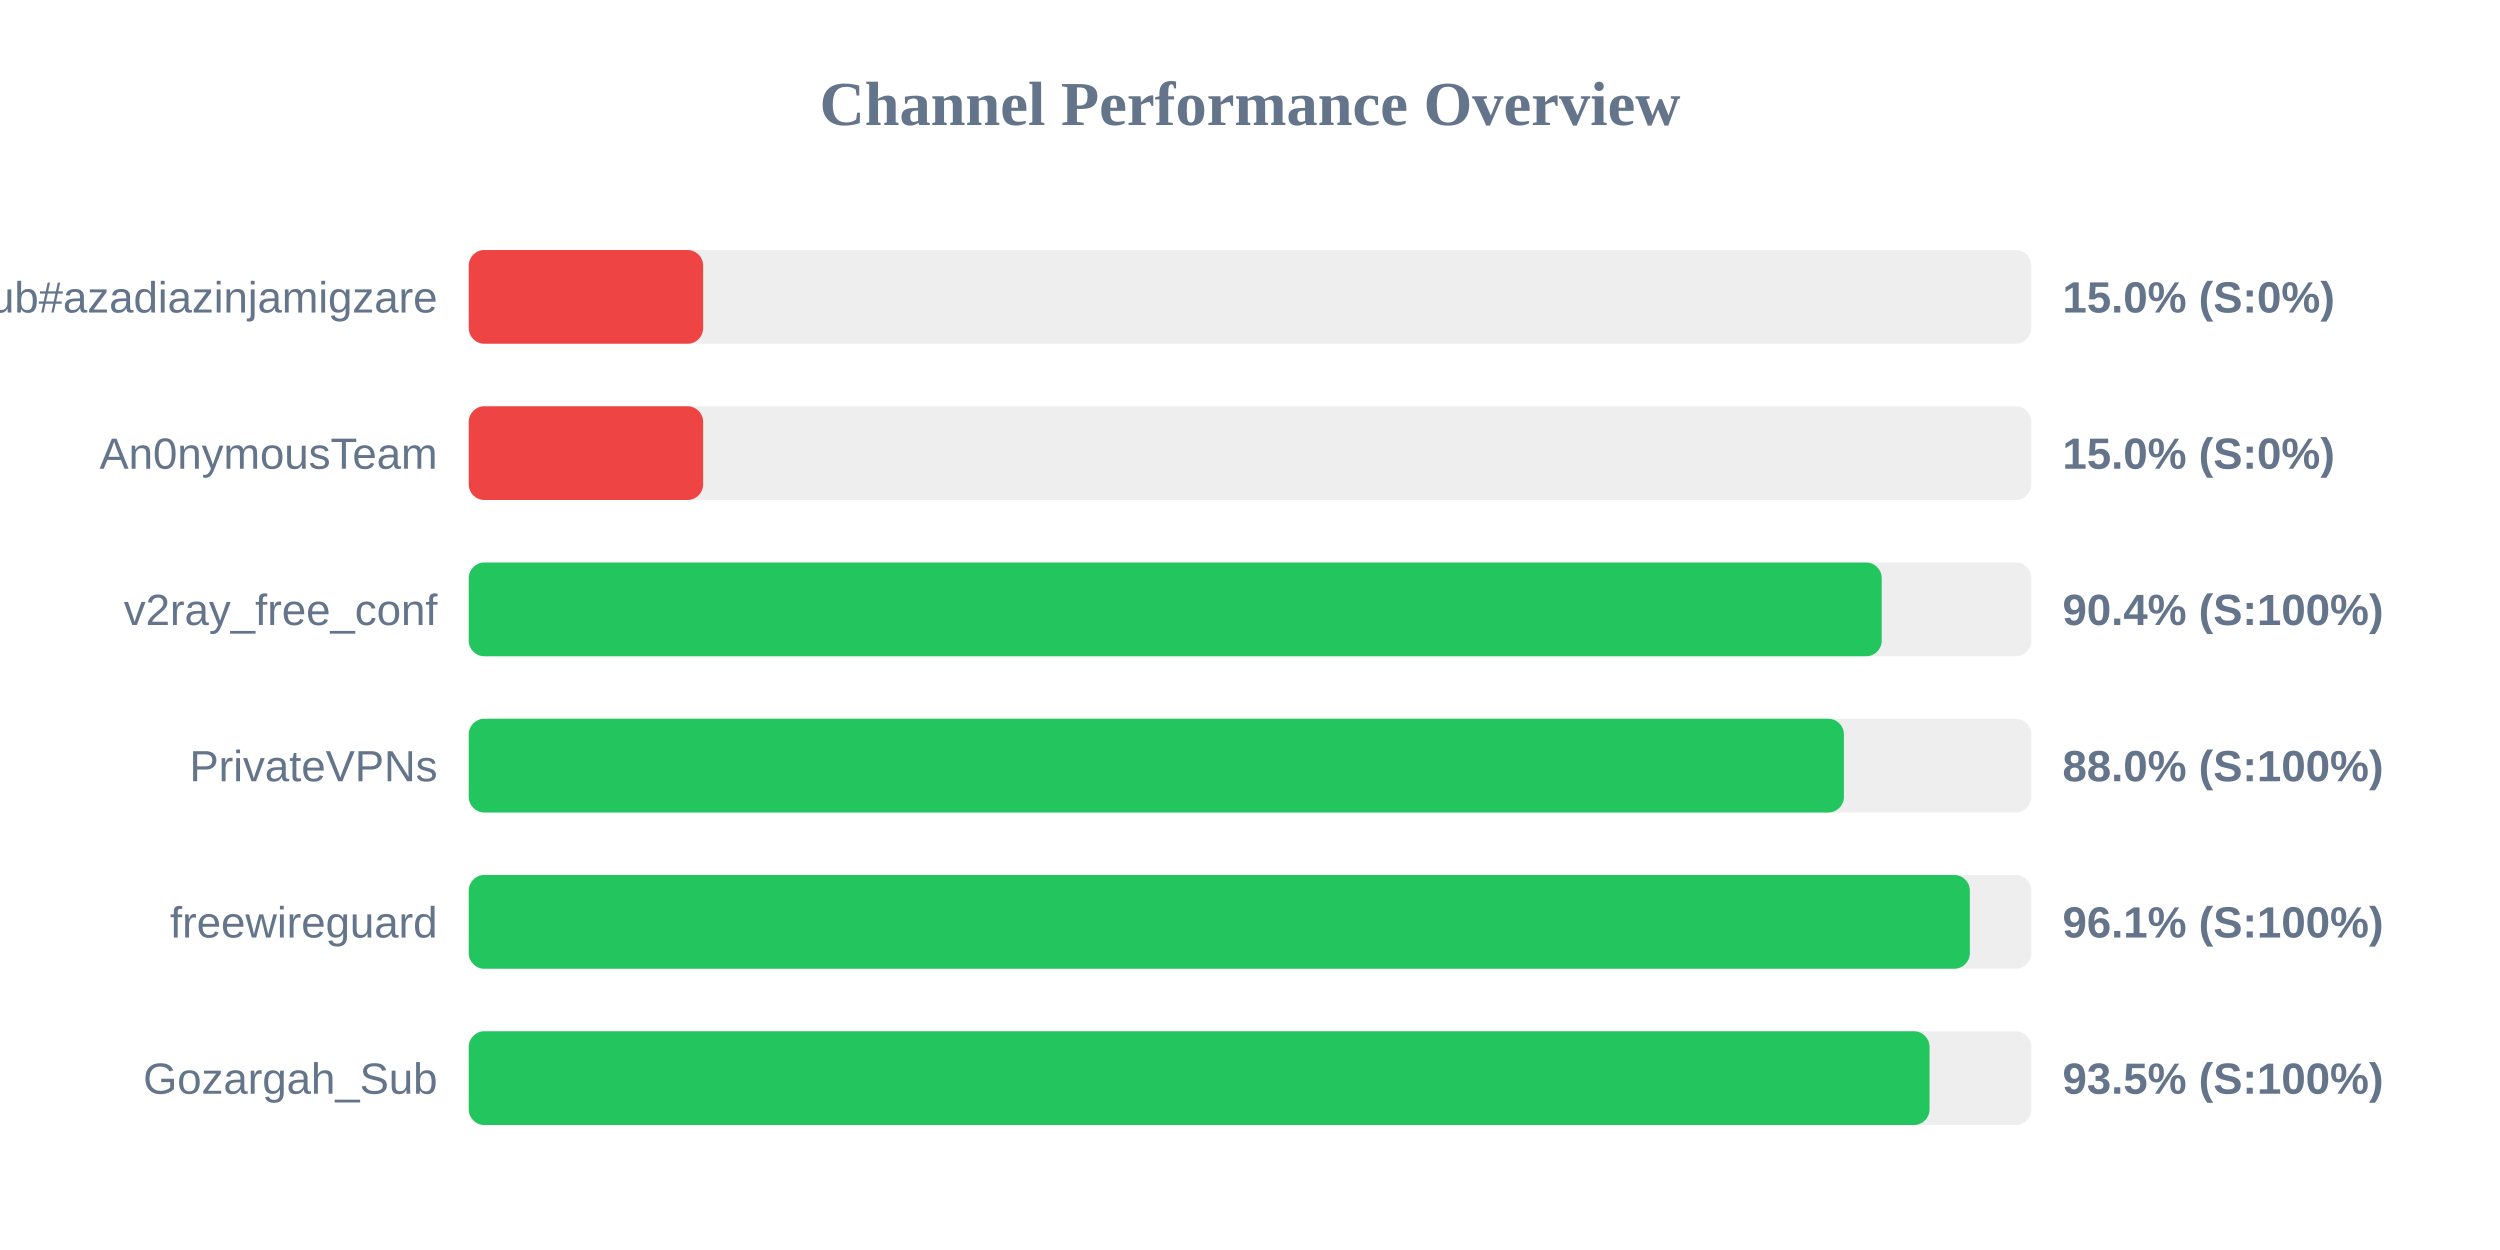
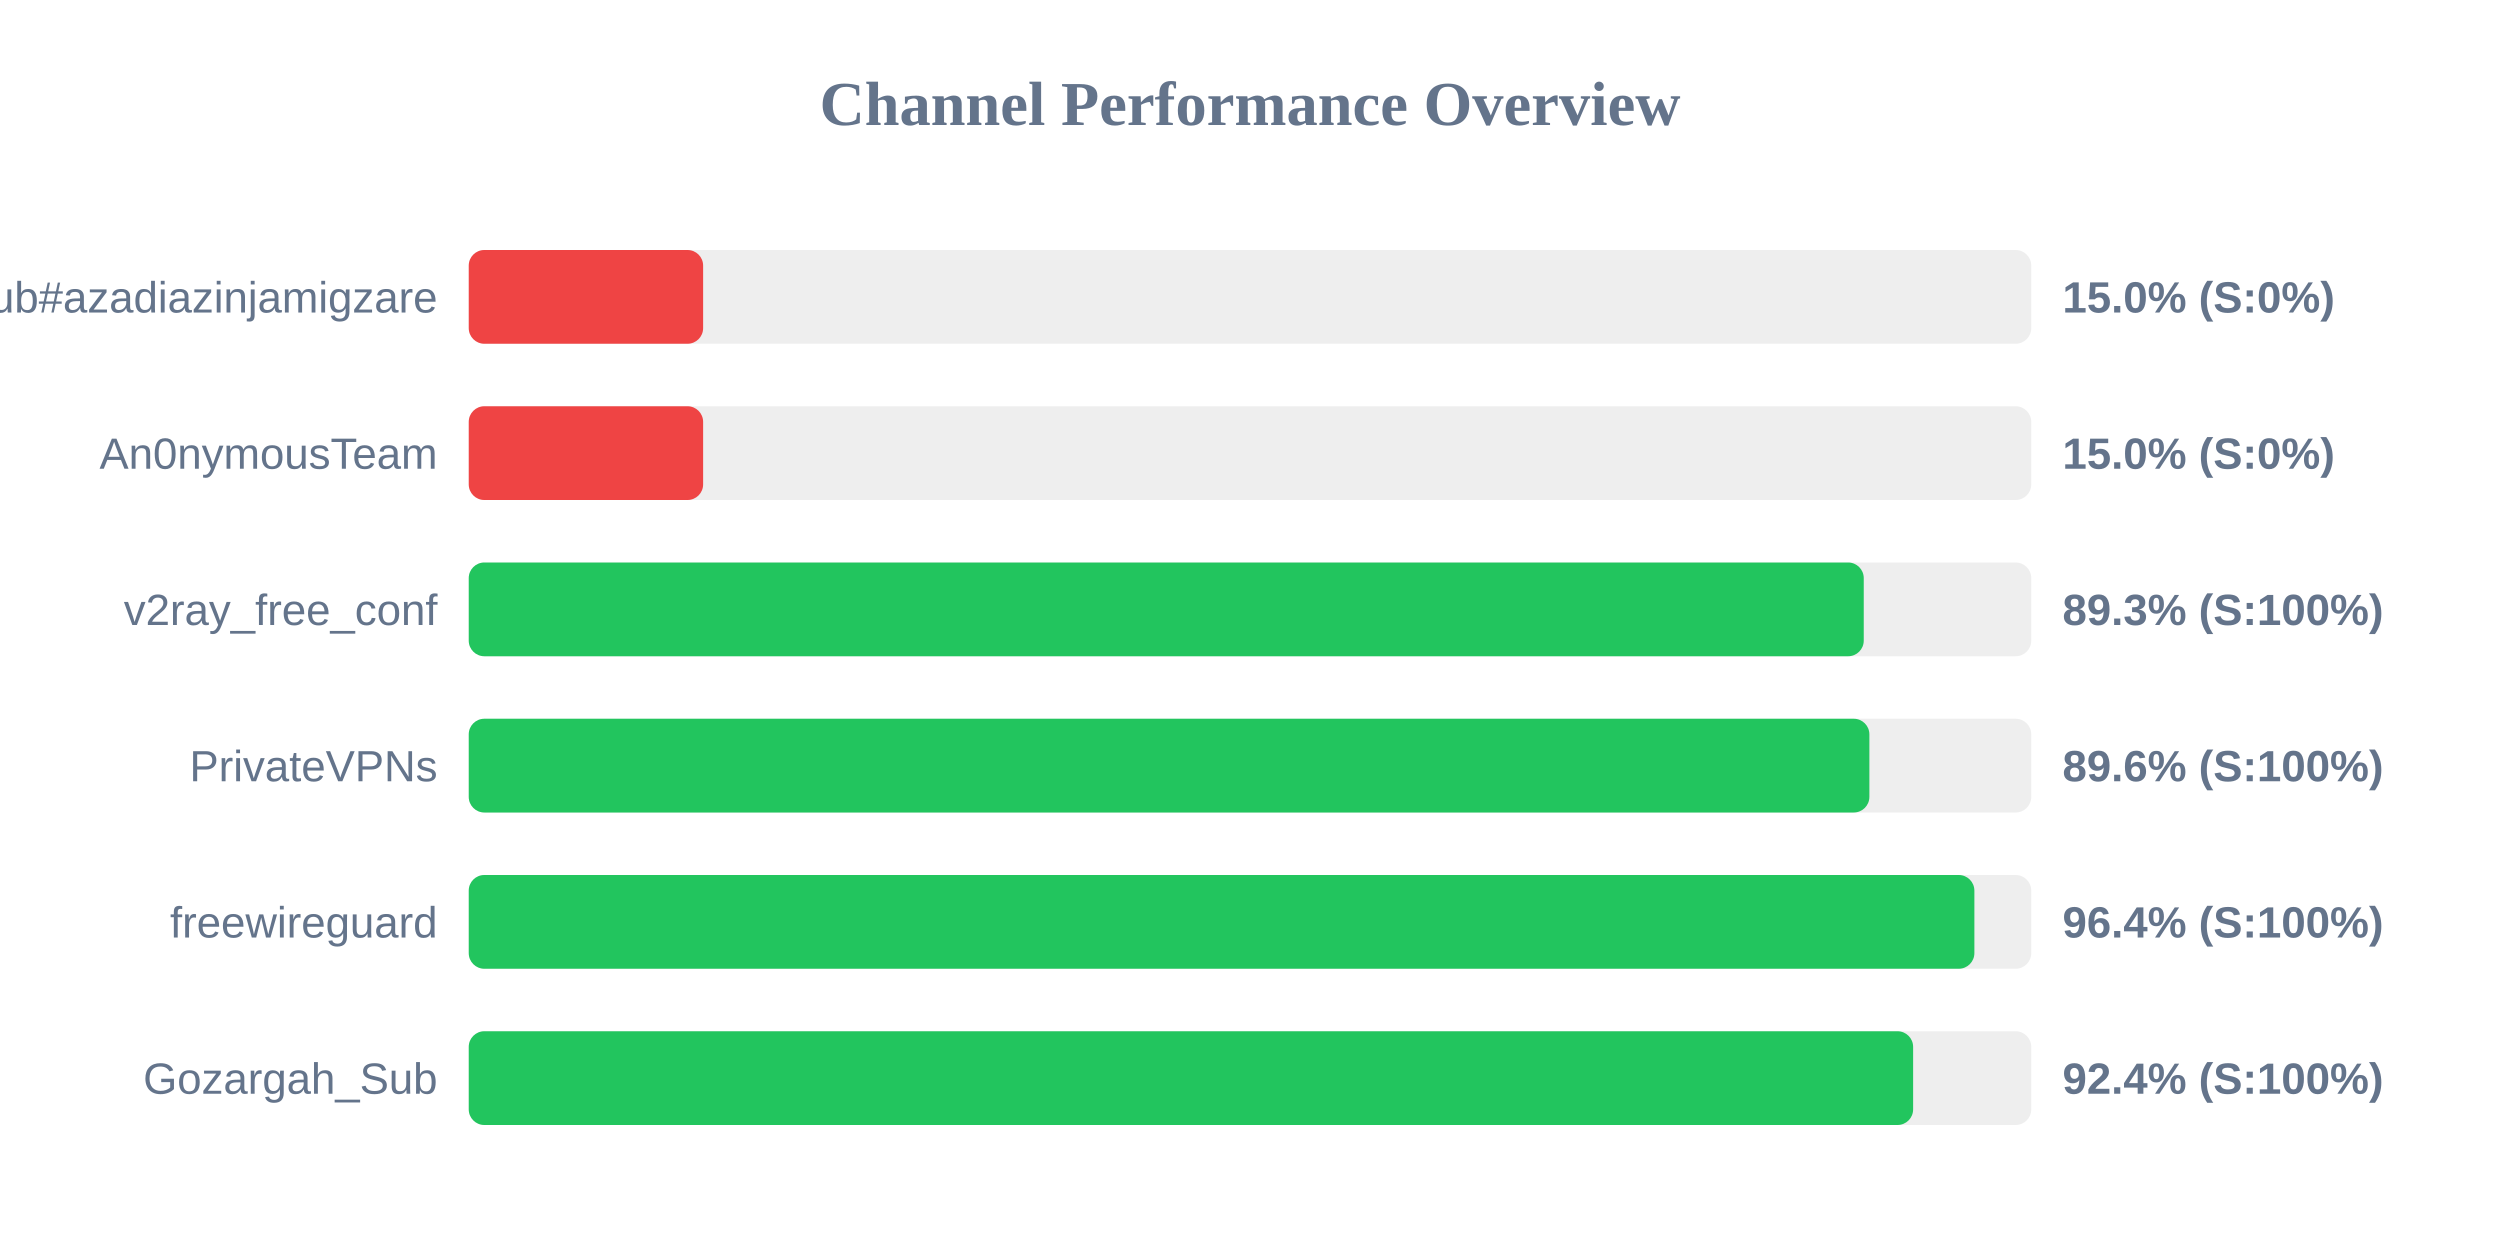
<svg xmlns="http://www.w3.org/2000/svg" width="800" height="400" version="1.1">
  <style>
        .row { font: 14px Arial; fill: #64748b; }
        .score { font: bold 14px Arial; fill: #64748b; }
    </style>
  <text x="400" y="40" text-anchor="middle" font-size="20px" font-weight="bold" fill="#64748b">Channel Performance Overview</text>
  <rect x="150" y="80" width="500" height="30" fill="#eee" rx="5" />
  <rect x="150" y="80" width="75.0" height="30" fill="#ef4444" rx="5" />
  <text x="140" y="100" text-anchor="end" class="row">Sub#azadiazinjamigzare</text>
  <text x="660" y="100" text-anchor="start" class="score">15.0% (S:0%)</text>
  <rect x="150" y="130" width="500" height="30" fill="#eee" rx="5" />
  <rect x="150" y="130" width="75.0" height="30" fill="#ef4444" rx="5" />
  <text x="140" y="150" text-anchor="end" class="row">An0nymousTeam</text>
  <text x="660" y="150" text-anchor="start" class="score">15.0% (S:0%)</text>
  <rect x="150" y="180" width="500" height="30" fill="#eee" rx="5" />
-   <rect x="150" y="180" width="452.15" height="30" fill="#22c55e" rx="5" />
+   <rect x="150" y="180" width="446.4" height="30" fill="#22c55e" rx="5" />
  <text x="140" y="200" text-anchor="end" class="row">v2ray_free_conf</text>
-   <text x="660" y="200" text-anchor="start" class="score">90.4% (S:100%)</text>
+   <text x="660" y="200" text-anchor="start" class="score">89.3% (S:100%)</text>
  <rect x="150" y="230" width="500" height="30" fill="#eee" rx="5" />
-   <rect x="150" y="230" width="440.05" height="30" fill="#22c55e" rx="5" />
+   <rect x="150" y="230" width="448.2" height="30" fill="#22c55e" rx="5" />
  <text x="140" y="250" text-anchor="end" class="row">PrivateVPNs</text>
-   <text x="660" y="250" text-anchor="start" class="score">88.0% (S:100%)</text>
+   <text x="660" y="250" text-anchor="start" class="score">89.6% (S:100%)</text>
  <rect x="150" y="280" width="500" height="30" fill="#eee" rx="5" />
-   <rect x="150" y="280" width="480.35" height="30" fill="#22c55e" rx="5" />
+   <rect x="150" y="280" width="481.8" height="30" fill="#22c55e" rx="5" />
  <text x="140" y="300" text-anchor="end" class="row">freewireguard</text>
-   <text x="660" y="300" text-anchor="start" class="score">96.1% (S:100%)</text>
+   <text x="660" y="300" text-anchor="start" class="score">96.4% (S:100%)</text>
  <rect x="150" y="330" width="500" height="30" fill="#eee" rx="5" />
-   <rect x="150" y="330" width="467.45" height="30" fill="#22c55e" rx="5" />
+   <rect x="150" y="330" width="462.2" height="30" fill="#22c55e" rx="5" />
  <text x="140" y="350" text-anchor="end" class="row">Gozargah_Sub</text>
-   <text x="660" y="350" text-anchor="start" class="score">93.5% (S:100%)</text>
+   <text x="660" y="350" text-anchor="start" class="score">92.4% (S:100%)</text>
</svg>
